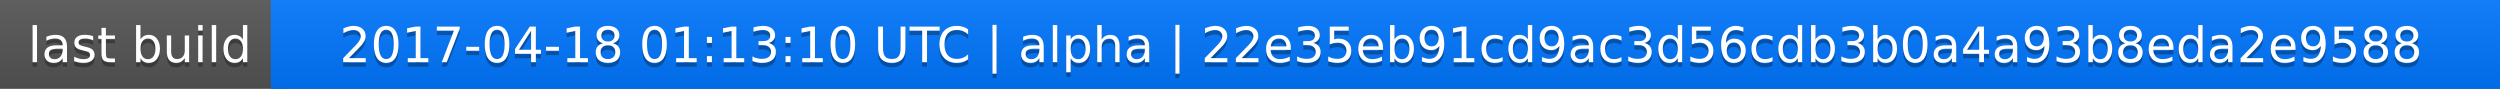
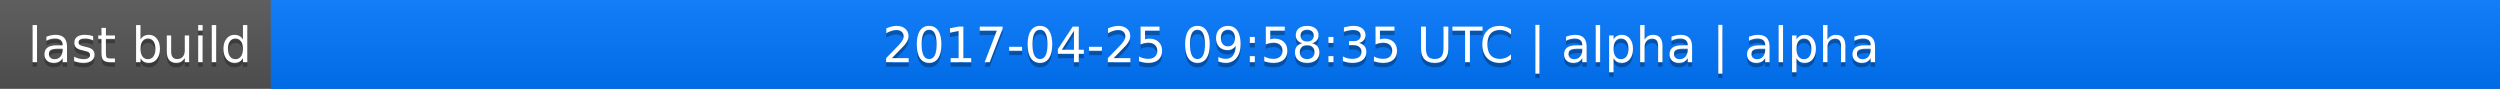
<svg xmlns="http://www.w3.org/2000/svg" width="563" height="20">
  <linearGradient id="a" x2="0" y2="100%">
    <stop offset="0" stop-color="#bbb" stop-opacity=".1" />
    <stop offset="1" stop-opacity=".1" />
  </linearGradient>
  <rect rx="0" width="563" height="20" fill="#555" />
  <rect rx="0" x="61" width="502" height="20" fill="#07f" />
  <path fill="#07f" d="M61 0h4v20h-4z" />
  <rect rx="0" width="563" height="20" fill="url(#a)" />
  <g fill="#fff" text-anchor="middle" font-family="DejaVu Sans,Verdana,Geneva,sans-serif" font-size="11">
    <text x="31.5" y="15" fill="#010101" fill-opacity=".3">last build</text>
    <text x="31.5" y="14">last build</text>
-     <text x="311" y="15" fill="#010101" fill-opacity=".3">2017-04-18 01:13:10 UTC | alpha | 22e35eb91cd9ac3d56cdb3b0a4a93b8eda2e9588</text>
-     <text x="311" y="14">2017-04-18 01:13:10 UTC | alpha | 22e35eb91cd9ac3d56cdb3b0a4a93b8eda2e9588</text>
+     <text x="311" y="15" fill="#010101" fill-opacity=".3">2017-04-25 09:58:35 UTC | alpha | alpha</text>
+     <text x="311" y="14">2017-04-25 09:58:35 UTC | alpha | alpha</text>
  </g>
</svg>
